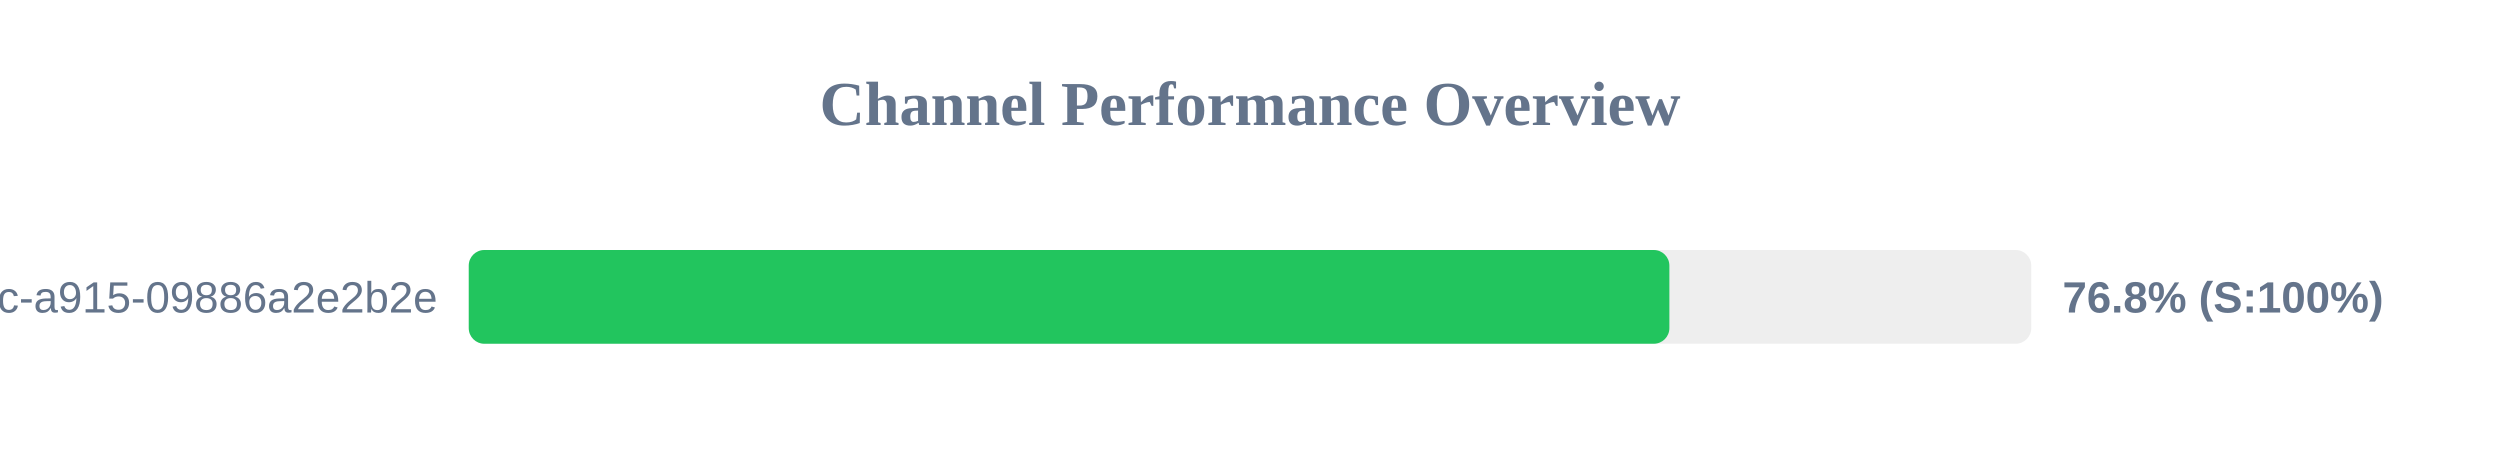
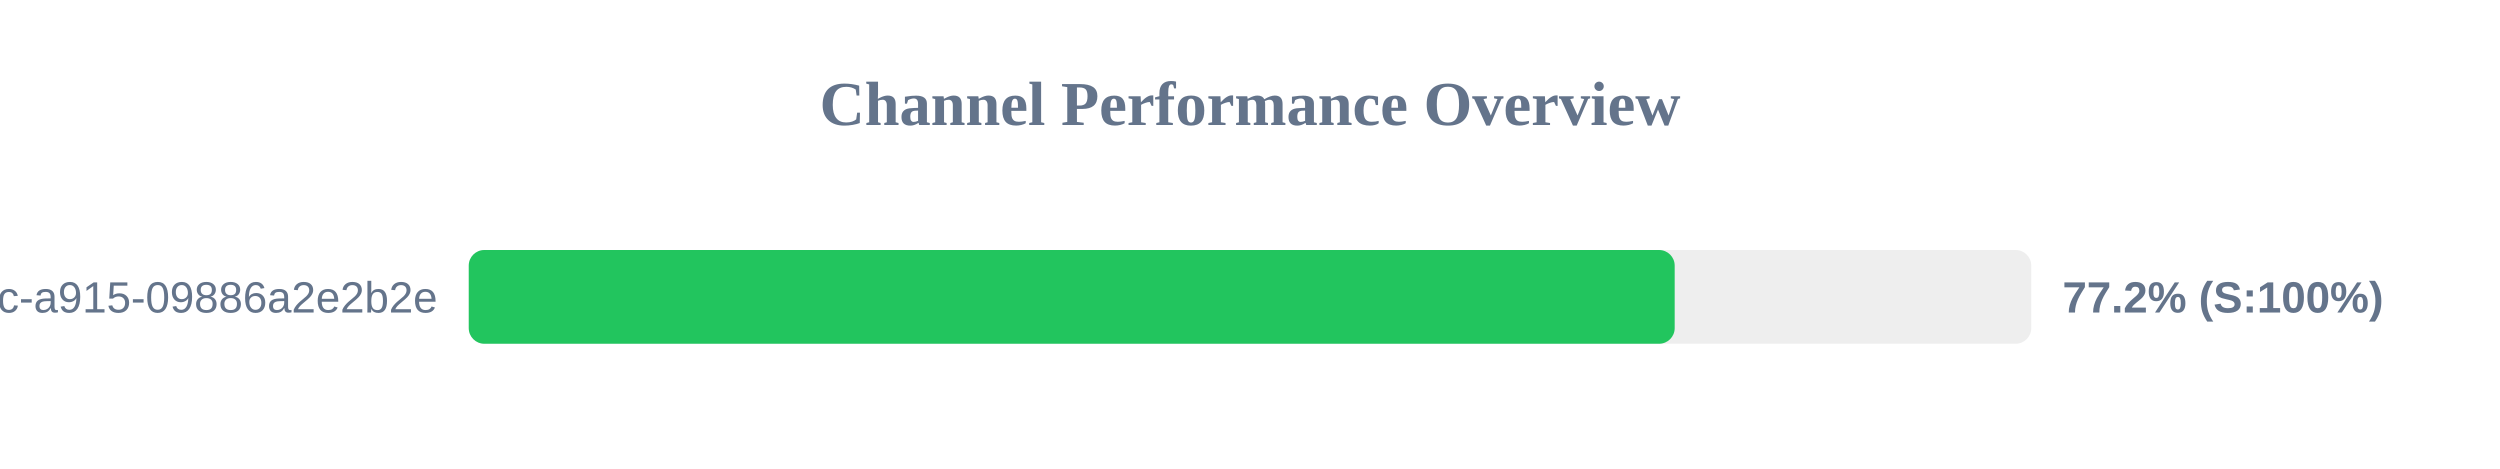
<svg xmlns="http://www.w3.org/2000/svg" width="800" height="150" version="1.1">
  <style>
        .row { font: 14px Arial; fill: #64748b; }
        .score { font: bold 14px Arial; fill: #64748b; }
    </style>
  <text x="400" y="40" text-anchor="middle" font-size="20px" font-weight="bold" fill="#64748b">Channel Performance Overview</text>
  <rect x="150" y="80" width="500" height="30" fill="#eee" rx="5" />
-   <rect x="150" y="80" width="384.2" height="30" fill="#22c55e" rx="5" />
+   <rect x="150" y="80" width="385.9" height="30" fill="#22c55e" rx="5" />
  <text x="140" y="100" text-anchor="end" class="row">?uuid=52816135-d3bc-46bc-a915-09886a2e2b2e</text>
-   <text x="660" y="100" text-anchor="start" class="score">76.8% (S:100%)</text>
+   <text x="660" y="100" text-anchor="start" class="score">77.2% (S:100%)</text>
</svg>
